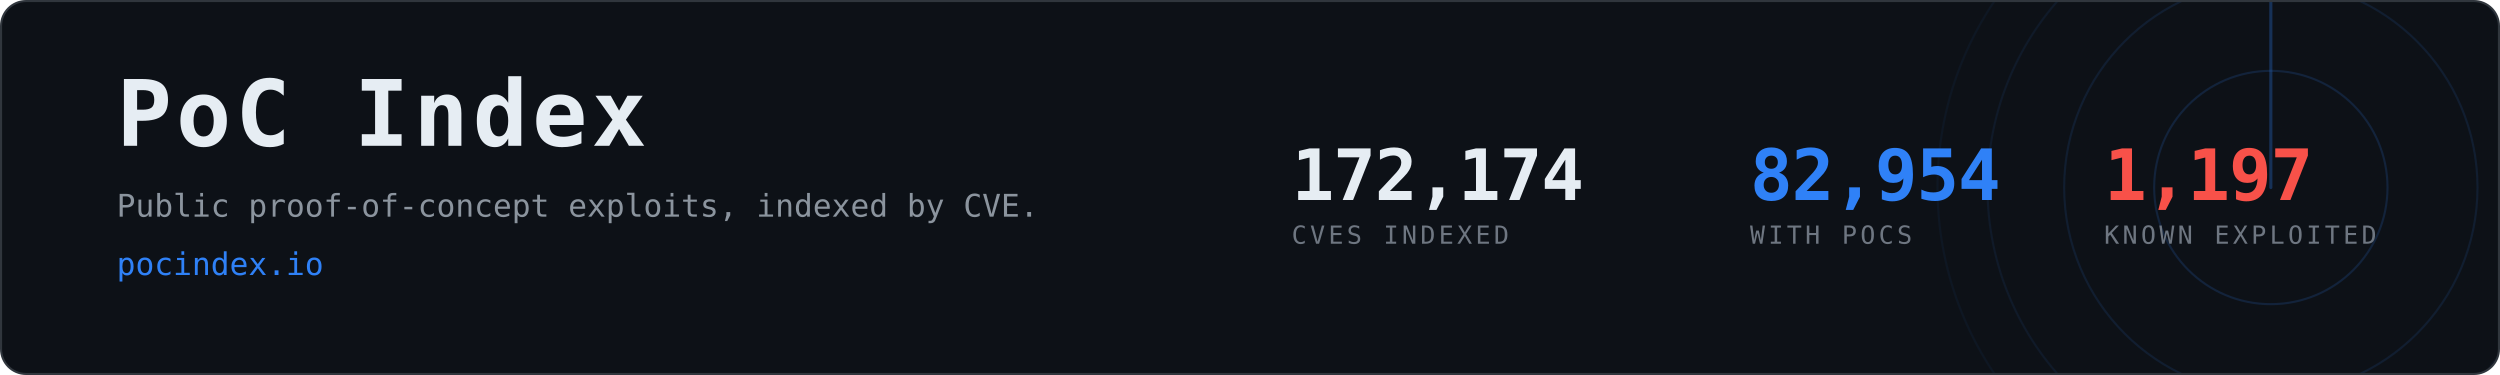
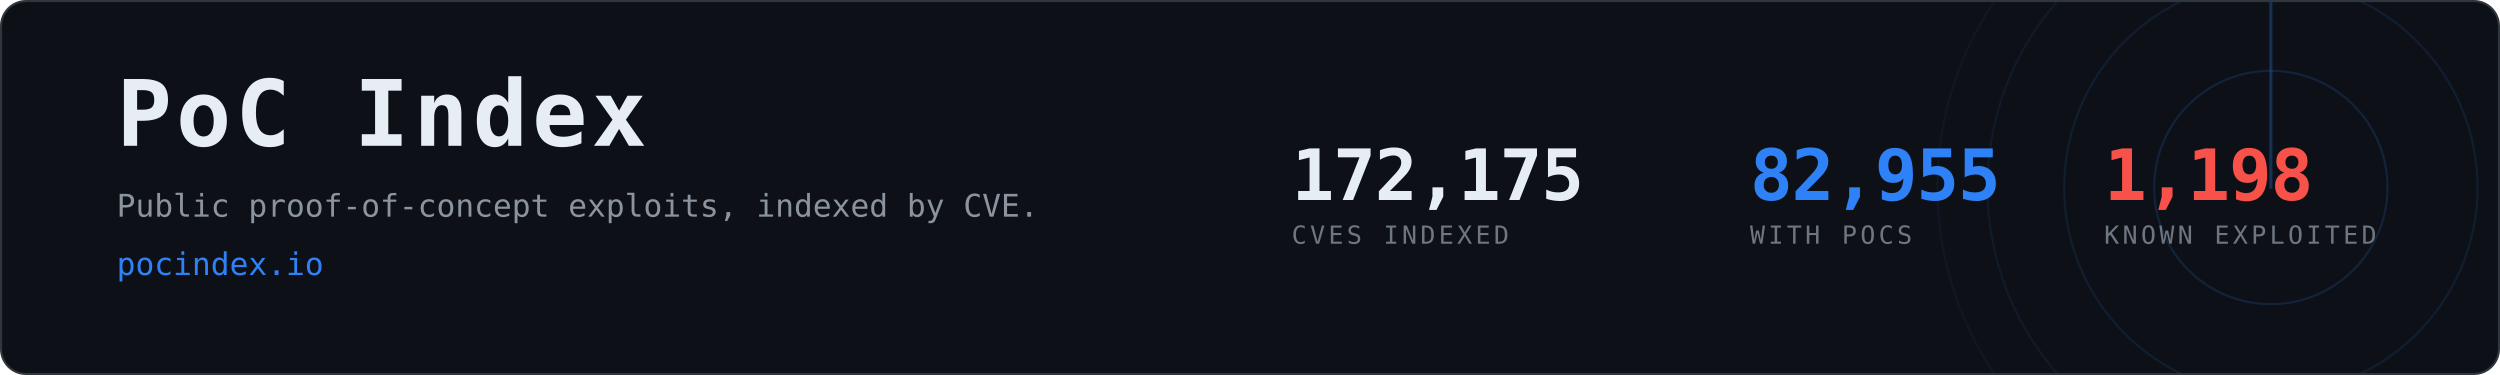
- <svg xmlns="http://www.w3.org/2000/svg" width="1200" height="180" viewBox="0 0 1200 180" role="img" aria-label="PoC Index, 82,954 CVEs with public proof-of-concept exploits">
+ <svg xmlns="http://www.w3.org/2000/svg" width="1200" height="180" viewBox="0 0 1200 180" role="img" aria-label="PoC Index, 82,955 CVEs with public proof-of-concept exploits">
  <clipPath id="card">
    <rect x="1" y="1" width="1198" height="178" rx="12" />
  </clipPath>
  <rect x="0.5" y="0.5" width="1199" height="179" rx="12" fill="#0d1117" stroke="#30363d" />
  <g clip-path="url(#card)" opacity="0.6">
    <g>
      <circle cx="1090" cy="90" r="56.0" fill="none" stroke="#2f81f7" stroke-width="1" opacity="0.270" />
      <circle cx="1090" cy="90" r="99.2" fill="none" stroke="#2f81f7" stroke-width="1" opacity="0.195" />
      <circle cx="1090" cy="90" r="136.0" fill="none" stroke="#2f81f7" stroke-width="1" opacity="0.135" />
      <circle cx="1090" cy="90" r="160.0" fill="none" stroke="#2f81f7" stroke-width="1" opacity="0.090" />
      <line x1="1090" y1="90" x2="1090" y2="-70.0" stroke="#2f81f7" stroke-width="1.5" stroke-linecap="round" opacity="0.480">
        <animateTransform attributeName="transform" type="rotate" from="0 1090 90" to="360 1090 90" dur="8s" repeatCount="indefinite" />
      </line>
    </g>
  </g>
  <text x="56" y="70" font-family="ui-monospace,SFMono-Regular,Menlo,Consolas,monospace" font-size="44" font-weight="700" fill="#e6edf3" letter-spacing="2">PoC Index</text>
  <text x="56" y="104" font-family="ui-monospace,SFMono-Regular,Menlo,Consolas,monospace" font-size="15" fill="#8b949e">
    Public proof-of-concept exploits, indexed by CVE.</text>
  <text x="56" y="132" font-family="ui-monospace,SFMono-Regular,Menlo,Consolas,monospace" font-size="15" fill="#2f81f7">pocindex.io</text>
-   <text x="620" y="96" font-family="ui-monospace,SFMono-Regular,Menlo,Consolas,monospace" font-size="34" font-weight="700" fill="#e6edf3" letter-spacing="-0.5">172,174</text>
+   <text x="620" y="96" font-family="ui-monospace,SFMono-Regular,Menlo,Consolas,monospace" font-size="34" font-weight="700" fill="#e6edf3" letter-spacing="-0.5">172,175</text>
  <text x="620" y="117" font-family="ui-monospace,SFMono-Regular,Menlo,Consolas,monospace" font-size="12" fill="#6e7681" letter-spacing="1.6">CVES INDEXED</text>
-   <text x="840" y="96" font-family="ui-monospace,SFMono-Regular,Menlo,Consolas,monospace" font-size="34" font-weight="700" fill="#2f81f7" letter-spacing="-0.5">82,954</text>
+   <text x="840" y="96" font-family="ui-monospace,SFMono-Regular,Menlo,Consolas,monospace" font-size="34" font-weight="700" fill="#2f81f7" letter-spacing="-0.5">82,955</text>
  <text x="840" y="117" font-family="ui-monospace,SFMono-Regular,Menlo,Consolas,monospace" font-size="12" fill="#6e7681" letter-spacing="1.6">WITH POCS</text>
-   <text x="1010" y="96" font-family="ui-monospace,SFMono-Regular,Menlo,Consolas,monospace" font-size="34" font-weight="700" fill="#f85149" letter-spacing="-0.5">1,197</text>
+   <text x="1010" y="96" font-family="ui-monospace,SFMono-Regular,Menlo,Consolas,monospace" font-size="34" font-weight="700" fill="#f85149" letter-spacing="-0.5">1,198</text>
  <text x="1010" y="117" font-family="ui-monospace,SFMono-Regular,Menlo,Consolas,monospace" font-size="12" fill="#6e7681" letter-spacing="1.6">KNOWN EXPLOITED</text>
</svg>
